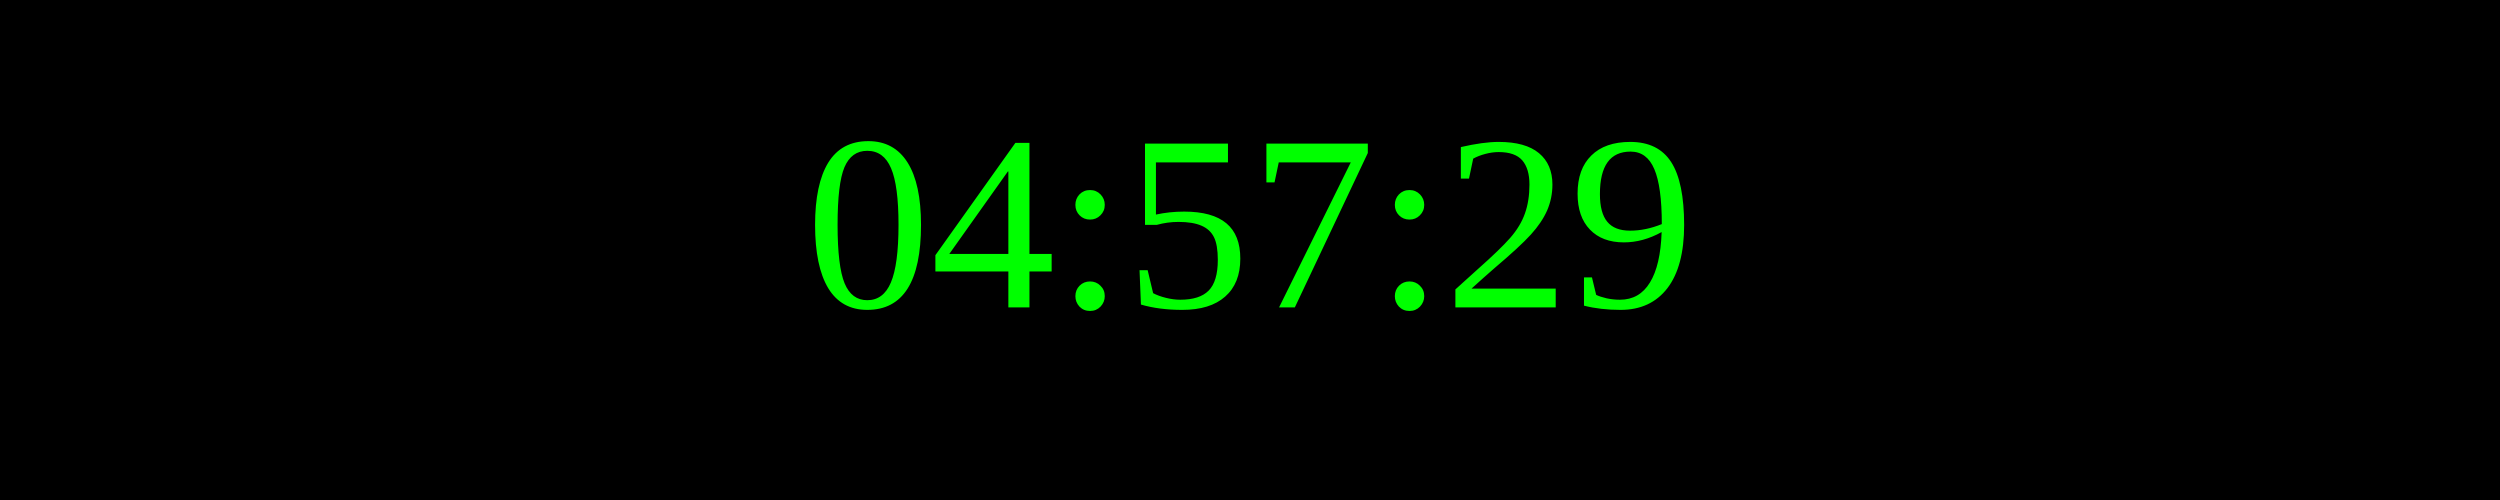
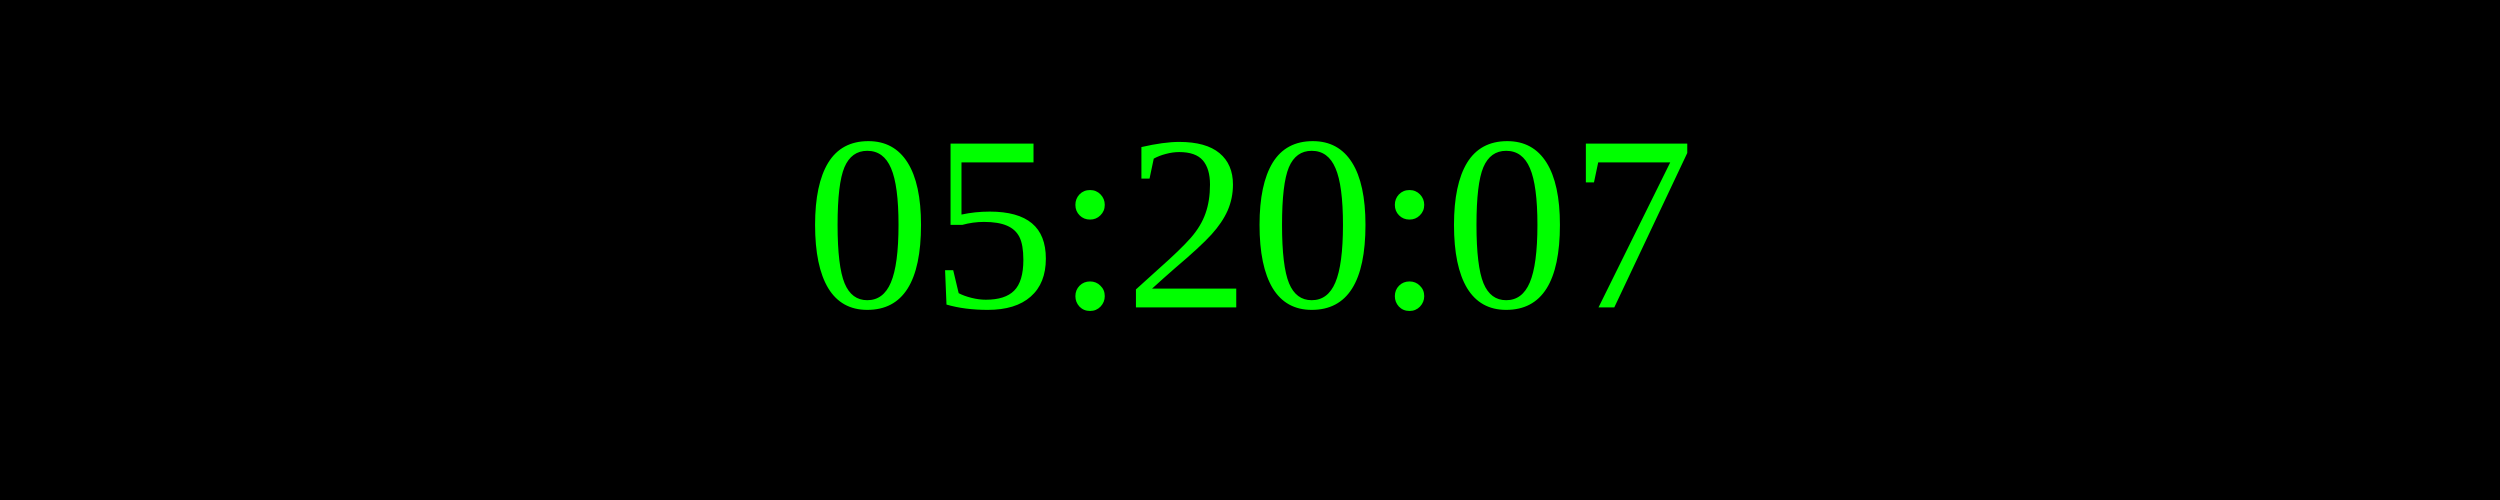
<svg xmlns="http://www.w3.org/2000/svg" width="250" height="50">
  <rect width="100%" height="100%" fill="black" />
  <text x="50%" y="50%" font-size="25" fill="lime" text-anchor="middle" dominant-baseline="middle">
- 04:57:29
+ 05:20:07
</text>
</svg>
